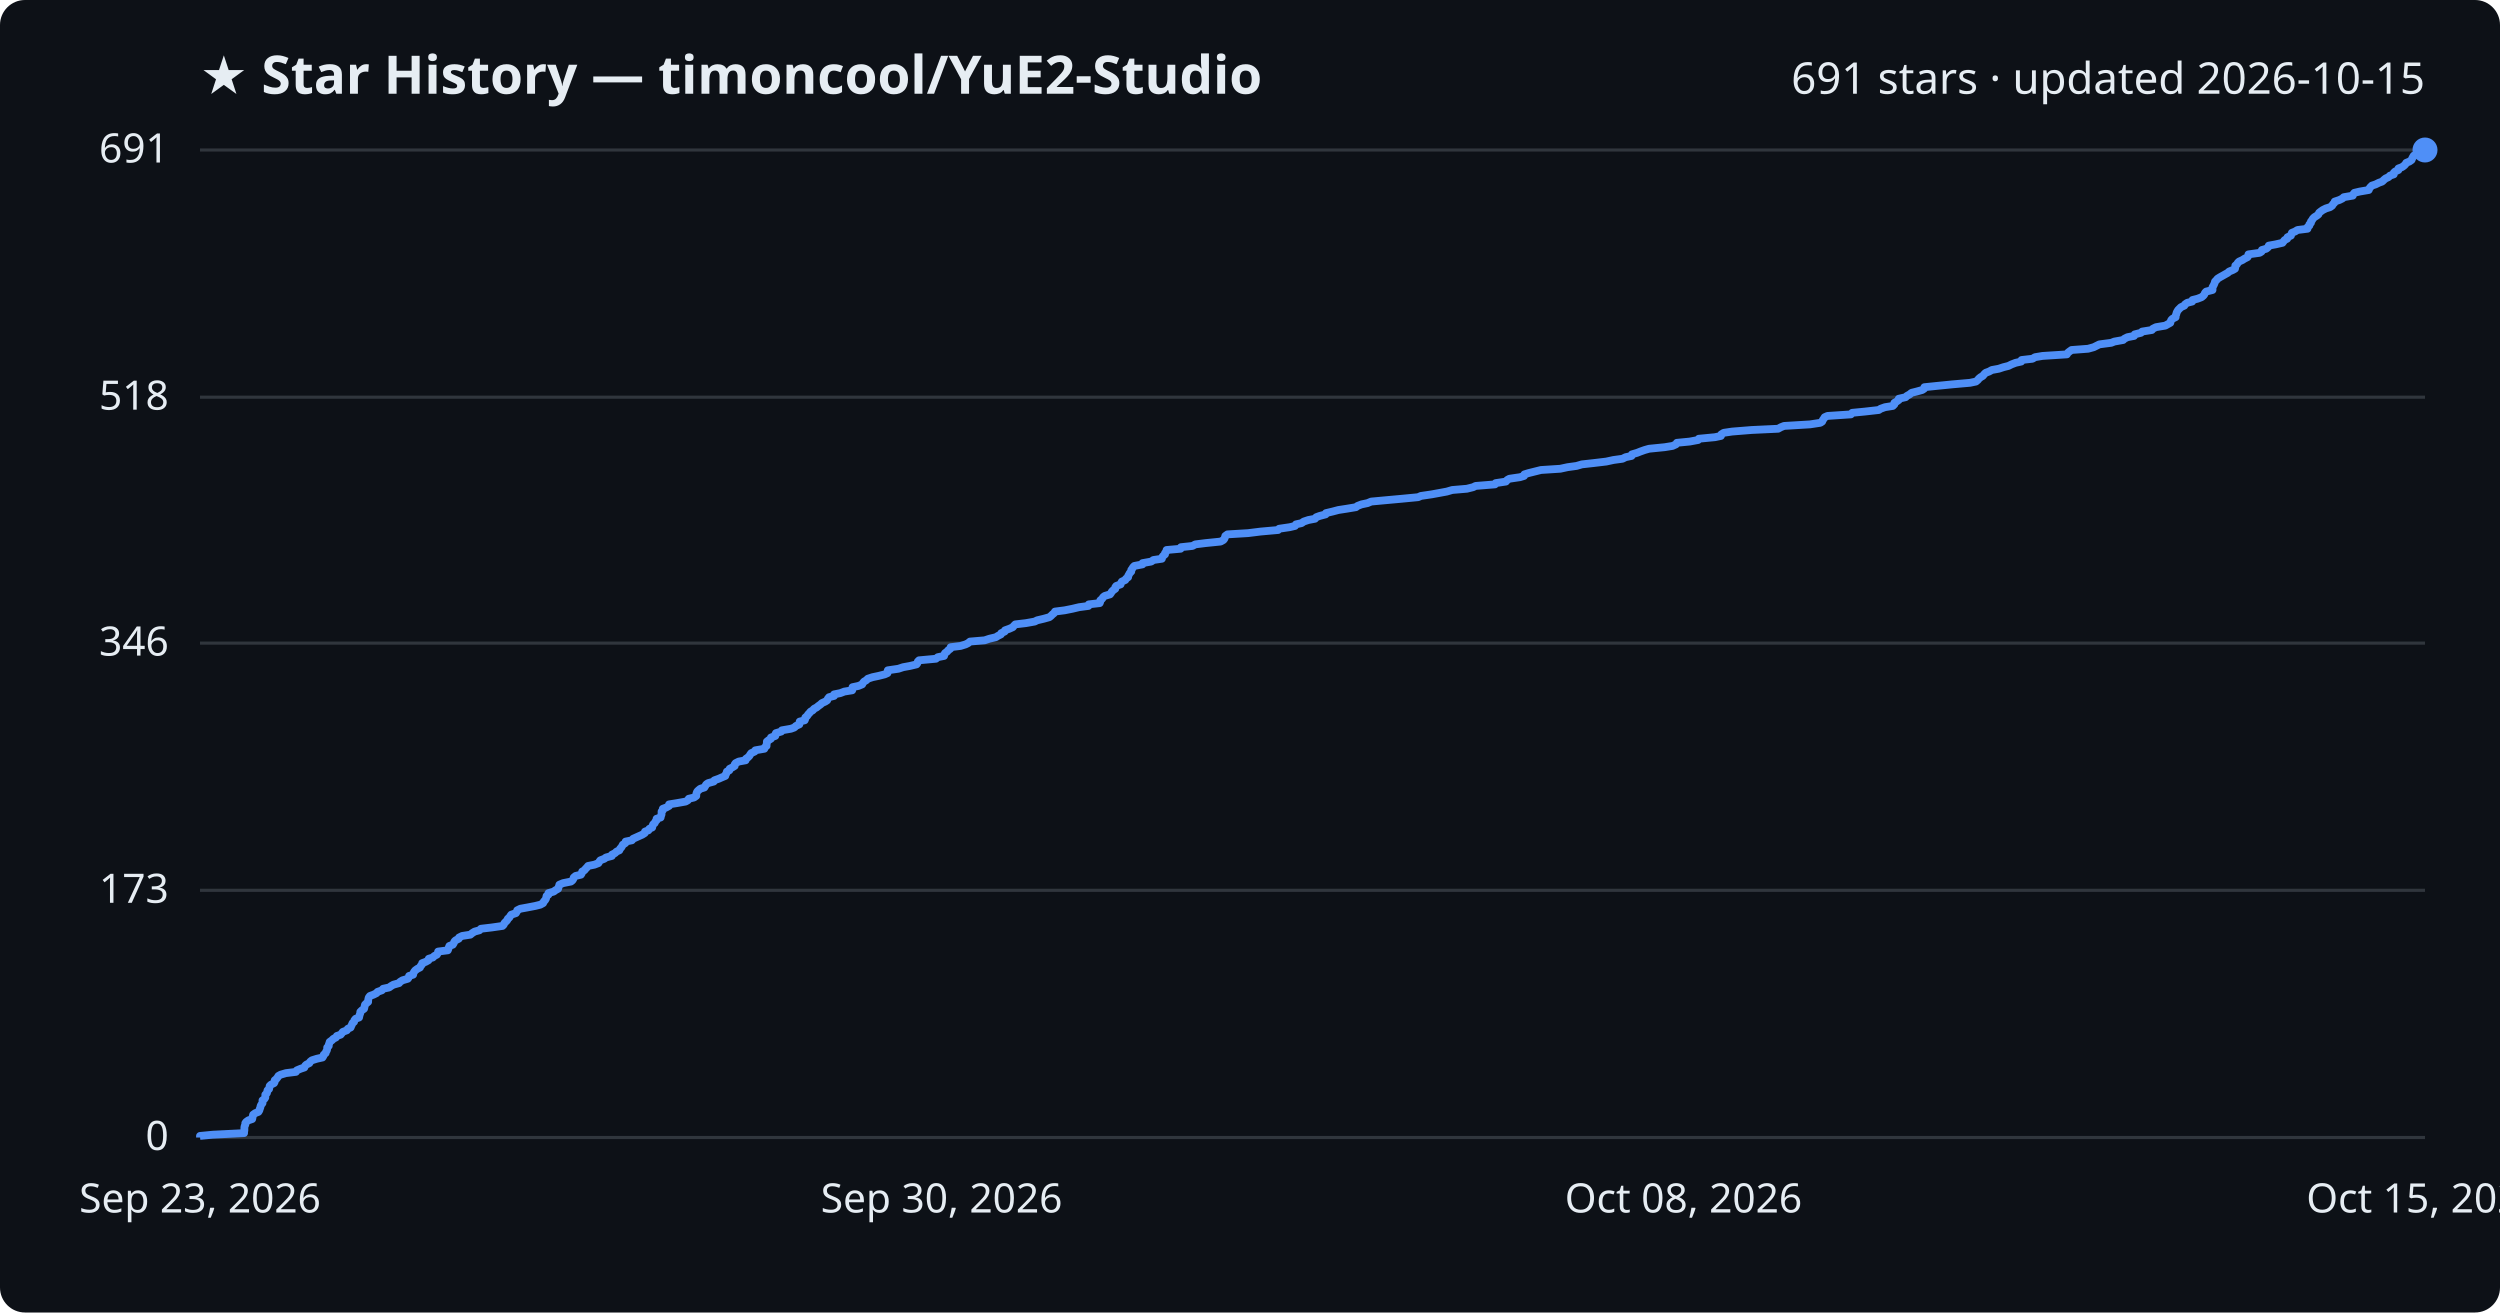
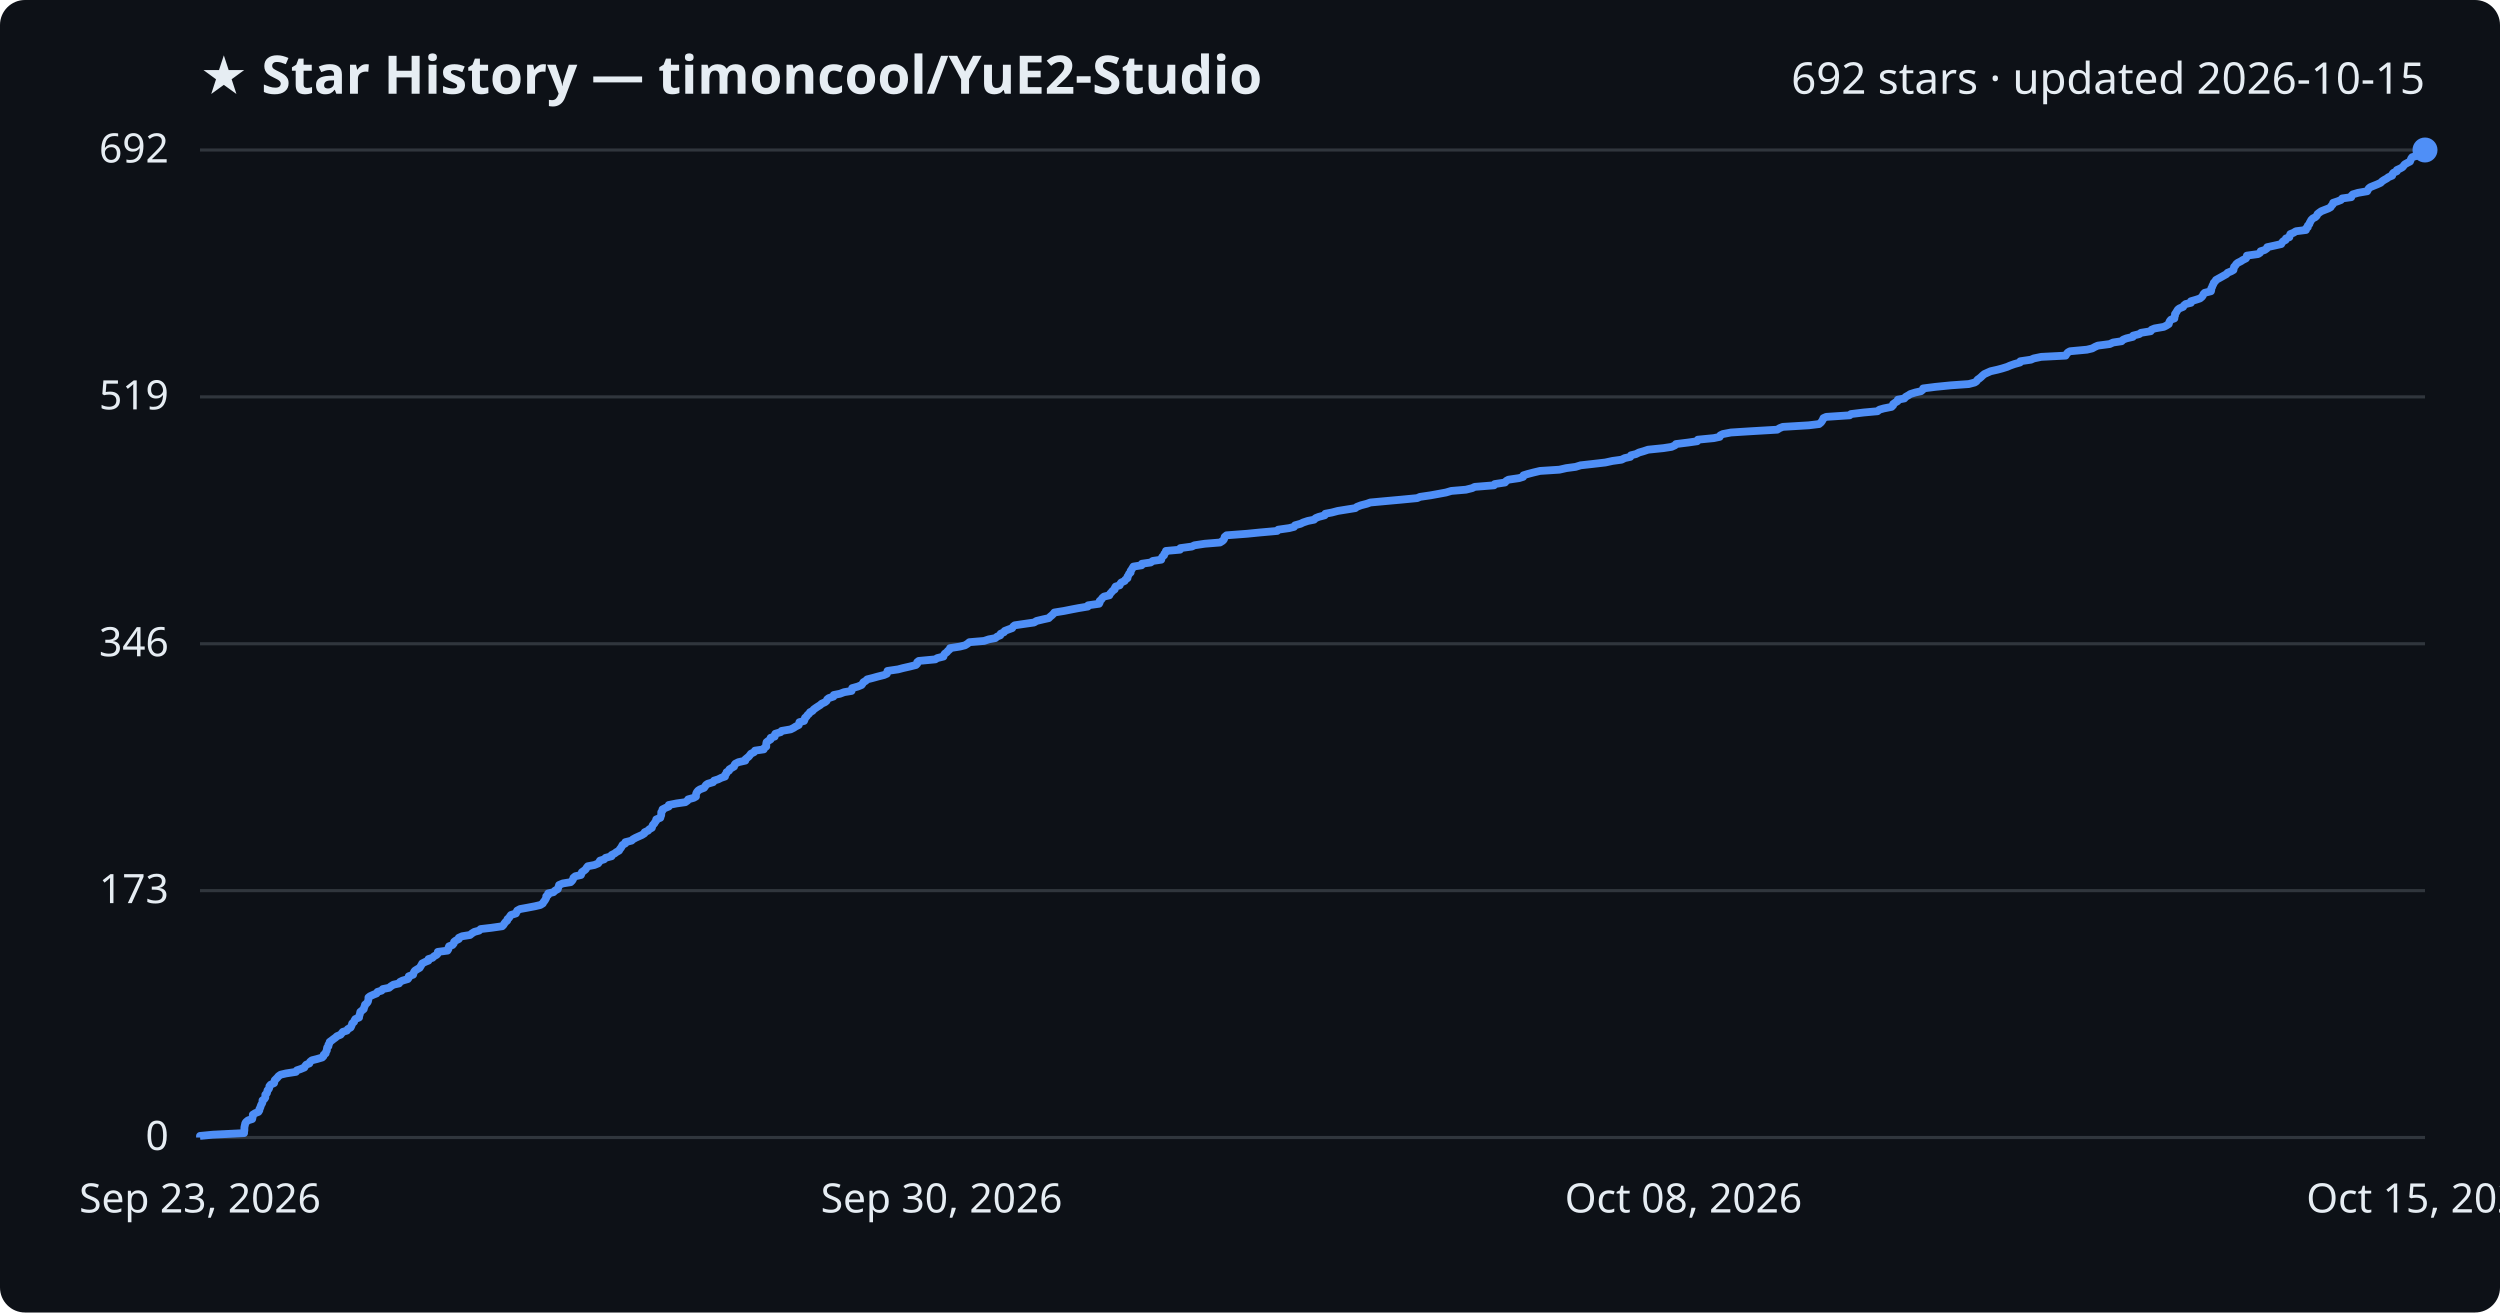
<svg xmlns="http://www.w3.org/2000/svg" viewBox="0 0 800 420" font-family="Segoe UI, sans-serif">
  <rect width="800" height="420" fill="#0d1117" rx="8" />
  <text x="64" y="30" fill="#e6edf3" font-size="17" font-weight="700">★ Star History — timoncool/YuE2-Studio</text>
-   <text x="776" y="30" fill="#e6edf3" font-size="14" text-anchor="end">691 stars · updated 2026-10-15</text>
+   <text x="776" y="30" fill="#e6edf3" font-size="14" text-anchor="end">692 stars · updated 2026-10-15</text>
  <line x1="64" y1="364.0" x2="776" y2="364.0" stroke="#30363d" stroke-width="1" />
  <text x="54" y="368.0" fill="#e6edf3" font-size="13" text-anchor="end">0</text>
-   <line x1="64" y1="284.9" x2="776" y2="284.9" stroke="#30363d" stroke-width="1" />
-   <text x="54" y="288.9" fill="#e6edf3" font-size="13" text-anchor="end">173</text>
-   <line x1="64" y1="205.8" x2="776" y2="205.8" stroke="#30363d" stroke-width="1" />
-   <text x="54" y="209.8" fill="#e6edf3" font-size="13" text-anchor="end">346</text>
-   <line x1="64" y1="127.1" x2="776" y2="127.1" stroke="#30363d" stroke-width="1" />
-   <text x="54" y="131.1" fill="#e6edf3" font-size="13" text-anchor="end">518</text>
+   <line x1="64" y1="285.0" x2="776" y2="285.0" stroke="#30363d" stroke-width="1" />
+   <text x="54" y="289.0" fill="#e6edf3" font-size="13" text-anchor="end">173</text>
+   <line x1="64" y1="206.0" x2="776" y2="206.0" stroke="#30363d" stroke-width="1" />
+   <text x="54" y="210.0" fill="#e6edf3" font-size="13" text-anchor="end">346</text>
+   <line x1="64" y1="127.0" x2="776" y2="127.0" stroke="#30363d" stroke-width="1" />
+   <text x="54" y="131.0" fill="#e6edf3" font-size="13" text-anchor="end">519</text>
  <line x1="64" y1="48.0" x2="776" y2="48.0" stroke="#30363d" stroke-width="1" />
-   <text x="54" y="52.0" fill="#e6edf3" font-size="13" text-anchor="end">691</text>
-   <path d="M64.0,364.0 L64.0,363.5 L68.1,363.1 L78.1,362.6 L78.1,362.2 L78.2,361.7 L78.2,361.3 L78.2,360.8 L78.3,360.3 L78.5,359.9 L78.5,359.4 L78.8,359.0 L79.5,358.5 L80.7,358.1 L80.8,357.6 L80.9,357.1 L81.0,356.7 L81.7,356.2 L82.7,355.8 L83.0,355.3 L83.1,354.9 L83.3,354.4 L83.4,353.9 L83.6,353.5 L84.0,353.0 L84.0,352.6 L84.0,352.1 L84.6,351.7 L84.9,351.2 L84.9,350.7 L84.9,350.3 L85.4,349.8 L85.5,349.4 L85.6,348.9 L86.1,348.5 L86.2,348.0 L86.3,347.5 L86.7,347.1 L87.7,346.6 L87.9,346.2 L87.9,345.7 L88.4,345.3 L88.8,344.8 L89.1,344.3 L89.8,343.9 L91.5,343.4 L94.7,343.0 L95.0,342.5 L96.2,342.0 L97.4,341.6 L97.6,341.1 L98.0,340.7 L99.0,340.2 L99.2,339.8 L99.8,339.3 L101.4,338.8 L103.2,338.4 L103.5,337.9 L103.6,337.5 L104.2,337.0 L104.3,336.6 L104.6,336.1 L104.7,335.6 L104.7,335.2 L105.2,334.7 L105.2,334.3 L105.4,333.8 L105.5,333.4 L106.2,332.9 L106.7,332.4 L107.5,332.0 L107.8,331.5 L109.0,331.1 L109.4,330.6 L109.7,330.2 L111.0,329.7 L111.3,329.2 L112.2,328.8 L112.4,328.3 L112.6,327.9 L112.8,327.4 L113.3,327.0 L113.4,326.5 L113.8,326.0 L114.9,325.6 L115.0,325.1 L115.1,324.7 L115.3,324.2 L115.3,323.8 L115.8,323.3 L116.5,322.8 L116.6,322.4 L116.7,321.9 L116.8,321.5 L117.3,321.0 L117.8,320.6 L117.8,320.1 L117.9,319.6 L118.0,319.2 L118.4,318.7 L119.5,318.3 L120.5,317.8 L120.8,317.4 L122.2,316.9 L122.6,316.4 L124.5,316.0 L125.2,315.5 L125.9,315.1 L127.7,314.6 L128.0,314.2 L128.8,313.7 L130.5,313.2 L130.8,312.8 L130.9,312.3 L132.2,311.9 L132.3,311.4 L132.5,311.0 L132.9,310.5 L133.6,310.0 L134.4,309.6 L134.6,309.1 L135.0,308.7 L135.1,308.2 L136.2,307.8 L137.1,307.3 L137.2,306.8 L138.5,306.4 L139.0,305.9 L139.8,305.5 L140.1,305.0 L140.2,304.5 L143.3,304.1 L143.5,303.6 L143.6,303.2 L143.8,302.7 L144.9,302.3 L145.2,301.8 L145.4,301.3 L145.8,300.9 L146.8,300.4 L146.9,300.0 L147.9,299.5 L150.5,299.1 L151.1,298.6 L151.9,298.1 L153.4,297.7 L153.9,297.2 L157.3,296.8 L160.8,296.3 L161.2,295.9 L161.4,295.4 L161.9,294.9 L162.3,294.5 L162.5,294.0 L163.0,293.6 L163.3,293.1 L163.6,292.7 L165.1,292.2 L165.4,291.7 L165.5,291.3 L166.5,290.8 L168.7,290.4 L171.3,289.9 L172.9,289.5 L173.8,289.0 L174.0,288.5 L174.4,288.1 L174.7,287.6 L174.8,287.2 L174.9,286.7 L175.5,286.3 L175.5,285.8 L177.2,285.3 L177.7,284.9 L178.6,284.4 L178.7,284.0 L178.9,283.5 L179.0,283.1 L180.2,282.6 L182.7,282.1 L183.2,281.7 L183.5,281.2 L183.6,280.8 L184.2,280.3 L185.9,279.9 L186.2,279.4 L186.3,278.9 L187.0,278.5 L187.4,278.0 L187.8,277.6 L188.2,277.1 L190.2,276.7 L191.5,276.2 L191.8,275.7 L192.1,275.3 L193.4,274.8 L193.9,274.4 L195.8,273.9 L195.8,273.5 L196.8,273.0 L197.3,272.5 L198.2,272.1 L198.4,271.6 L198.8,271.2 L199.1,270.7 L199.3,270.3 L200.1,269.8 L200.2,269.3 L202.2,268.9 L202.6,268.4 L203.5,268.0 L204.6,267.5 L205.5,267.1 L206.3,266.6 L206.4,266.1 L207.5,265.7 L207.8,265.2 L208.7,264.8 L208.8,264.3 L209.0,263.8 L209.5,263.4 L209.7,262.9 L210.1,262.5 L210.1,262.0 L211.4,261.6 L211.5,261.1 L211.7,260.6 L211.7,260.2 L211.7,259.7 L212.1,259.3 L212.1,258.8 L213.2,258.4 L214.1,257.9 L214.1,257.4 L216.6,257.0 L219.4,256.5 L220.1,256.1 L220.4,255.6 L222.1,255.2 L222.8,254.7 L222.8,254.2 L222.9,253.8 L223.1,253.3 L223.5,252.9 L224.1,252.4 L225.4,252.0 L225.7,251.5 L226.0,251.0 L226.6,250.6 L228.4,250.1 L228.6,249.7 L230.0,249.2 L230.9,248.8 L232.1,248.3 L232.2,247.8 L232.5,247.4 L232.6,246.9 L233.4,246.5 L233.5,246.0 L234.3,245.6 L235.1,245.1 L235.1,244.6 L235.4,244.2 L236.4,243.7 L238.6,243.3 L238.7,242.8 L239.3,242.4 L239.8,241.9 L240.1,241.4 L240.4,241.0 L241.5,240.5 L241.7,240.1 L244.6,239.6 L244.7,239.2 L245.3,238.7 L245.3,238.2 L245.4,237.8 L245.4,237.3 L245.9,236.9 L246.7,236.4 L246.7,236.0 L248.1,235.5 L248.1,235.0 L248.3,234.6 L250.0,234.1 L250.2,233.7 L253.1,233.2 L254.2,232.8 L254.7,232.3 L255.8,231.8 L255.8,231.4 L255.9,230.9 L257.5,230.5 L257.7,230.0 L257.7,229.6 L258.3,229.1 L258.6,228.6 L259.0,228.2 L259.4,227.7 L260.1,227.3 L260.5,226.8 L261.3,226.4 L261.9,225.9 L262.6,225.4 L263.0,225.0 L264.1,224.5 L264.7,224.1 L264.9,223.6 L265.3,223.1 L266.9,222.7 L266.9,222.2 L268.9,221.8 L270.2,221.3 L272.7,220.9 L272.8,220.4 L272.8,219.9 L274.7,219.5 L275.9,219.0 L276.1,218.6 L276.5,218.1 L277.2,217.7 L277.7,217.2 L279.2,216.7 L281.1,216.3 L283.1,215.8 L284.0,215.4 L284.0,214.9 L284.1,214.5 L287.5,214.0 L289.0,213.5 L291.2,213.1 L293.3,212.6 L293.6,212.2 L293.7,211.7 L294.1,211.3 L299.5,210.8 L300.1,210.3 L302.1,209.9 L302.2,209.4 L302.4,209.0 L303.1,208.5 L303.4,208.1 L304.1,207.6 L304.2,207.1 L307.4,206.7 L309.0,206.2 L309.8,205.8 L310.4,205.3 L315.1,204.9 L316.6,204.4 L318.7,203.9 L319.3,203.5 L320.3,203.0 L320.4,202.6 L321.5,202.1 L321.6,201.7 L323.0,201.2 L324.1,200.7 L324.4,200.3 L324.9,199.8 L328.3,199.4 L331.1,198.9 L331.9,198.5 L334.0,198.0 L335.8,197.5 L336.3,197.1 L336.8,196.6 L337.3,196.2 L337.6,195.7 L340.7,195.3 L343.2,194.8 L345.3,194.3 L348.3,193.9 L348.4,193.4 L351.9,193.0 L352.1,192.5 L352.1,192.1 L352.7,191.6 L353.0,191.1 L353.5,190.7 L355.2,190.2 L355.5,189.8 L355.8,189.3 L356.2,188.9 L356.9,188.4 L356.9,187.9 L357.2,187.5 L358.6,187.0 L358.7,186.6 L359.0,186.1 L360.1,185.6 L360.3,185.2 L361.0,184.7 L361.0,184.3 L361.3,183.8 L361.5,183.4 L362.0,182.9 L362.0,182.4 L362.3,182.0 L362.6,181.5 L363.0,181.1 L365.6,180.6 L365.6,180.2 L368.4,179.7 L369.1,179.2 L371.8,178.8 L371.9,178.3 L372.2,177.9 L372.8,177.4 L372.8,177.0 L373.2,176.5 L373.3,176.0 L377.8,175.6 L377.9,175.1 L381.6,174.7 L382.5,174.2 L385.7,173.8 L390.6,173.3 L391.5,172.8 L391.8,172.4 L392.0,171.9 L392.1,171.5 L392.8,171.0 L399.4,170.6 L403.4,170.1 L409.0,169.6 L409.3,169.2 L412.7,168.7 L414.4,168.3 L414.7,167.8 L416.5,167.4 L417.2,166.9 L418.7,166.4 L420.8,166.0 L421.2,165.5 L422.3,165.1 L424.2,164.6 L424.3,164.2 L426.4,163.7 L428.3,163.2 L430.9,162.8 L433.9,162.3 L434.4,161.9 L435.7,161.4 L437.6,161.0 L438.8,160.5 L444.2,160.0 L448.6,159.6 L453.8,159.1 L454.7,158.7 L458.1,158.2 L460.3,157.8 L463.0,157.3 L464.7,156.8 L469.4,156.4 L471.4,155.9 L472.2,155.5 L478.4,155.0 L478.6,154.6 L481.9,154.1 L482.3,153.6 L483.0,153.2 L486.4,152.7 L487.7,152.3 L487.8,151.8 L489.1,151.4 L491.1,150.9 L493.1,150.4 L499.3,150.0 L501.6,149.5 L504.5,149.1 L506.2,148.6 L509.8,148.2 L514.0,147.7 L516.3,147.2 L519.2,146.8 L520.2,146.3 L522.1,145.9 L522.2,145.4 L523.9,144.9 L524.9,144.5 L526.3,144.0 L527.7,143.6 L532.7,143.1 L535.2,142.7 L536.3,142.2 L536.6,141.7 L540.7,141.3 L543.4,140.8 L543.6,140.4 L548.8,139.9 L550.7,139.5 L550.8,139.0 L551.6,138.5 L554.3,138.1 L560.5,137.6 L569.0,137.2 L569.9,136.7 L570.9,136.3 L579.2,135.8 L582.5,135.3 L583.1,134.9 L583.3,134.4 L583.6,134.0 L583.9,133.5 L584.8,133.1 L592.3,132.6 L592.7,132.1 L596.8,131.7 L601.2,131.2 L601.8,130.8 L603.2,130.3 L605.7,129.9 L606.2,129.4 L606.2,128.9 L606.9,128.5 L607.6,128.0 L607.6,127.6 L609.8,127.1 L610.2,126.7 L611.1,126.2 L611.7,125.7 L613.3,125.3 L615.1,124.8 L615.7,124.4 L615.8,123.9 L619.7,123.5 L624.7,123.0 L630.4,122.5 L632.3,122.1 L632.9,121.6 L633.2,121.2 L633.8,120.7 L634.5,120.3 L634.9,119.8 L635.4,119.3 L636.5,118.9 L637.4,118.4 L639.6,118.0 L641.1,117.5 L642.7,117.1 L643.7,116.6 L645.0,116.1 L646.8,115.7 L646.9,115.2 L650.4,114.8 L651.2,114.3 L653.6,113.9 L661.4,113.4 L661.7,112.9 L662.2,112.5 L662.9,112.0 L668.2,111.6 L670.0,111.1 L670.8,110.7 L671.8,110.2 L675.6,109.7 L676.6,109.3 L679.4,108.8 L679.8,108.4 L680.8,107.9 L682.9,107.5 L683.1,107.0 L685.1,106.5 L685.5,106.1 L688.6,105.6 L688.9,105.2 L689.9,104.7 L692.9,104.2 L693.6,103.8 L694.5,103.3 L694.6,102.9 L694.8,102.4 L695.2,102.0 L696.2,101.5 L696.2,101.0 L696.4,100.6 L696.5,100.1 L696.7,99.7 L697.0,99.2 L697.4,98.8 L697.9,98.3 L699.0,97.8 L699.2,97.4 L699.9,96.9 L701.5,96.5 L701.6,96.0 L703.2,95.6 L704.5,95.1 L705.1,94.6 L705.4,94.2 L705.6,93.7 L706.0,93.3 L708.0,92.8 L708.0,92.4 L708.0,91.9 L708.3,91.4 L708.5,91.0 L708.7,90.5 L708.8,90.1 L709.3,89.6 L709.6,89.2 L710.4,88.7 L711.3,88.2 L712.0,87.8 L712.9,87.3 L713.3,86.9 L714.5,86.4 L715.2,86.0 L715.3,85.5 L715.3,85.0 L715.8,84.6 L716.1,84.1 L716.5,83.7 L717.6,83.2 L718.2,82.8 L719.2,82.3 L719.5,81.8 L719.5,81.4 L723.1,80.9 L723.7,80.5 L723.8,80.0 L725.2,79.6 L725.8,79.1 L726.0,78.6 L728.2,78.2 L730.4,77.7 L730.7,77.3 L731.1,76.8 L731.9,76.4 L732.0,75.9 L733.1,75.4 L733.2,75.0 L733.4,74.5 L734.4,74.1 L735.2,73.6 L738.4,73.2 L738.4,72.7 L739.0,72.2 L739.0,71.8 L739.5,71.3 L739.5,70.9 L739.9,70.4 L740.1,70.0 L740.6,69.5 L741.4,69.0 L741.9,68.6 L742.1,68.1 L742.6,67.7 L743.3,67.2 L744.3,66.7 L745.6,66.3 L746.3,65.8 L746.5,65.4 L747.0,64.9 L747.1,64.5 L748.6,64.0 L749.6,63.5 L750.0,63.1 L752.9,62.6 L753.0,62.2 L753.4,61.7 L755.1,61.3 L758.0,60.8 L758.2,60.3 L758.5,59.9 L759.0,59.4 L760.2,59.0 L761.2,58.5 L762.3,58.1 L762.8,57.6 L763.4,57.1 L764.3,56.7 L764.8,56.2 L766.0,55.8 L766.0,55.3 L766.4,54.9 L767.5,54.4 L767.5,53.9 L768.6,53.5 L769.3,53.0 L769.7,52.6 L770.0,52.1 L771.0,51.7 L771.7,51.2 L771.9,50.7 L772.1,50.3 L772.4,49.8 L774.1,49.4 L775.5,48.9 L775.8,48.5 L776.0,48.0 L776.0,48.0" fill="none" stroke="#4f8ff7" stroke-width="2.5" stroke-linejoin="round" />
+   <text x="54" y="52.0" fill="#e6edf3" font-size="13" text-anchor="end">692</text>
+   <path d="M64.0,364.0 L64.0,363.5 L68.1,363.1 L78.1,362.6 L78.1,362.2 L78.2,361.7 L78.2,361.3 L78.2,360.8 L78.3,360.3 L78.4,359.9 L78.5,359.4 L78.8,359.0 L79.4,358.5 L80.7,358.1 L80.8,357.6 L80.9,357.2 L80.9,356.7 L81.7,356.2 L82.7,355.8 L83.0,355.3 L83.0,354.9 L83.3,354.4 L83.4,354.0 L83.6,353.5 L83.9,353.0 L84.0,352.6 L84.0,352.1 L84.6,351.7 L84.9,351.2 L84.9,350.8 L84.9,350.3 L85.4,349.8 L85.5,349.4 L85.6,348.9 L86.0,348.5 L86.2,348.0 L86.2,347.6 L86.6,347.1 L87.7,346.6 L87.8,346.2 L87.9,345.7 L88.3,345.3 L88.8,344.8 L89.1,344.4 L89.8,343.9 L91.5,343.5 L94.7,343.0 L95.0,342.5 L96.2,342.1 L97.4,341.6 L97.6,341.2 L98.0,340.7 L99.0,340.3 L99.2,339.8 L99.8,339.3 L101.4,338.9 L103.1,338.4 L103.5,338.0 L103.6,337.5 L104.2,337.1 L104.3,336.6 L104.6,336.1 L104.6,335.7 L104.7,335.2 L105.1,334.8 L105.1,334.3 L105.4,333.9 L105.5,333.4 L106.2,332.9 L106.7,332.5 L107.4,332.0 L107.8,331.6 L109.0,331.1 L109.3,330.7 L109.7,330.2 L111.0,329.8 L111.3,329.3 L112.2,328.8 L112.4,328.4 L112.6,327.9 L112.7,327.5 L113.3,327.0 L113.4,326.6 L113.7,326.1 L114.9,325.6 L114.9,325.2 L115.1,324.7 L115.2,324.3 L115.3,323.8 L115.8,323.4 L116.4,322.9 L116.5,322.4 L116.7,322.0 L116.8,321.5 L117.3,321.1 L117.7,320.6 L117.8,320.2 L117.9,319.7 L117.9,319.2 L118.4,318.8 L119.5,318.3 L120.5,317.9 L120.8,317.4 L122.1,317.0 L122.5,316.5 L124.5,316.1 L125.1,315.6 L125.9,315.1 L127.7,314.7 L128.0,314.2 L128.8,313.8 L130.5,313.3 L130.8,312.9 L130.8,312.4 L132.2,311.9 L132.3,311.5 L132.5,311.0 L132.8,310.6 L133.6,310.1 L134.3,309.7 L134.6,309.2 L134.9,308.7 L135.1,308.3 L136.1,307.8 L137.1,307.4 L137.1,306.9 L138.4,306.5 L138.9,306.0 L139.8,305.5 L140.1,305.1 L140.1,304.6 L143.2,304.2 L143.5,303.7 L143.5,303.3 L143.7,302.8 L144.8,302.4 L145.2,301.9 L145.3,301.4 L145.8,301.0 L146.8,300.5 L146.8,300.1 L147.9,299.6 L150.4,299.2 L151.0,298.7 L151.8,298.2 L153.3,297.8 L153.8,297.3 L157.2,296.9 L160.7,296.4 L161.1,296.0 L161.4,295.5 L161.8,295.0 L162.3,294.6 L162.4,294.1 L162.9,293.7 L163.2,293.2 L163.5,292.8 L165.1,292.3 L165.3,291.8 L165.5,291.4 L166.4,290.9 L168.6,290.5 L171.2,290.0 L172.9,289.6 L173.7,289.1 L173.9,288.7 L174.3,288.2 L174.6,287.7 L174.8,287.3 L174.8,286.8 L175.4,286.4 L175.4,285.9 L177.1,285.5 L177.6,285.0 L178.5,284.5 L178.6,284.1 L178.8,283.6 L178.9,283.2 L180.1,282.7 L182.6,282.3 L183.1,281.8 L183.4,281.3 L183.5,280.9 L184.1,280.4 L185.9,280.0 L186.1,279.5 L186.2,279.1 L186.9,278.6 L187.4,278.2 L187.7,277.7 L188.1,277.2 L190.2,276.8 L191.4,276.3 L191.7,275.9 L192.0,275.4 L193.3,275.0 L193.8,274.5 L195.7,274.0 L195.7,273.6 L196.7,273.1 L197.2,272.7 L198.1,272.2 L198.3,271.8 L198.7,271.3 L199.0,270.8 L199.2,270.4 L200.1,269.9 L200.1,269.5 L202.1,269.0 L202.5,268.6 L203.4,268.1 L204.5,267.6 L205.4,267.2 L206.2,266.7 L206.3,266.3 L207.4,265.8 L207.7,265.4 L208.6,264.9 L208.7,264.5 L208.9,264.0 L209.4,263.5 L209.6,263.1 L210.0,262.6 L210.0,262.2 L211.3,261.7 L211.4,261.3 L211.6,260.8 L211.6,260.3 L211.6,259.9 L212.0,259.4 L212.0,259.0 L213.0,258.5 L214.0,258.1 L214.0,257.6 L216.5,257.1 L219.3,256.7 L220.0,256.2 L220.2,255.8 L222.0,255.3 L222.7,254.9 L222.7,254.4 L222.8,253.9 L223.0,253.5 L223.4,253.0 L224.0,252.6 L225.3,252.1 L225.6,251.7 L225.9,251.2 L226.5,250.8 L228.2,250.3 L228.5,249.8 L229.8,249.4 L230.8,248.9 L232.0,248.5 L232.0,248.0 L232.4,247.6 L232.5,247.1 L233.3,246.6 L233.4,246.2 L234.2,245.7 L234.9,245.3 L235.0,244.8 L235.3,244.4 L236.3,243.9 L238.5,243.4 L238.5,243.0 L239.1,242.5 L239.6,242.1 L240.0,241.6 L240.3,241.2 L241.3,240.7 L241.6,240.2 L244.4,239.8 L244.6,239.3 L245.2,238.9 L245.2,238.4 L245.2,238.0 L245.3,237.5 L245.8,237.1 L246.6,236.6 L246.6,236.1 L247.9,235.7 L247.9,235.2 L248.1,234.8 L249.8,234.3 L250.1,233.9 L253.0,233.4 L254.0,232.9 L254.6,232.5 L255.6,232.0 L255.7,231.6 L255.8,231.1 L257.3,230.7 L257.5,230.2 L257.6,229.7 L258.1,229.3 L258.4,228.8 L258.9,228.4 L259.2,227.9 L260.0,227.5 L260.4,227.0 L261.1,226.5 L261.7,226.1 L262.5,225.6 L262.9,225.2 L264.0,224.7 L264.5,224.3 L264.7,223.8 L265.2,223.4 L266.7,222.9 L266.8,222.4 L268.8,222.0 L270.1,221.5 L272.5,221.1 L272.6,220.6 L272.7,220.2 L274.5,219.7 L275.7,219.2 L276.0,218.8 L276.3,218.3 L277.0,217.9 L277.5,217.4 L279.1,217.0 L280.9,216.5 L282.9,216.0 L283.8,215.6 L283.9,215.1 L284.0,214.7 L287.4,214.2 L288.9,213.8 L291.1,213.3 L293.1,212.8 L293.5,212.4 L293.5,211.9 L294.0,211.5 L299.3,211.0 L299.9,210.6 L301.9,210.1 L302.0,209.7 L302.3,209.2 L303.0,208.7 L303.3,208.3 L303.9,207.8 L304.0,207.4 L307.2,206.9 L308.8,206.5 L309.6,206.0 L310.2,205.5 L314.9,205.1 L316.4,204.6 L318.5,204.2 L319.1,203.7 L320.1,203.3 L320.2,202.8 L321.3,202.3 L321.5,201.9 L322.8,201.4 L323.9,201.0 L324.2,200.5 L324.7,200.1 L328.1,199.6 L330.9,199.2 L331.7,198.7 L333.8,198.2 L335.6,197.8 L336.1,197.3 L336.6,196.9 L337.1,196.4 L337.4,196.0 L340.5,195.5 L343.0,195.0 L345.1,194.6 L348.1,194.1 L348.2,193.7 L351.7,193.2 L351.9,192.8 L351.9,192.3 L352.5,191.8 L352.7,191.4 L353.3,190.9 L355.0,190.5 L355.2,190.0 L355.6,189.6 L356.0,189.1 L356.7,188.6 L356.7,188.2 L357.0,187.7 L358.3,187.3 L358.5,186.8 L358.8,186.4 L359.9,185.9 L360.1,185.5 L360.8,185.0 L360.8,184.5 L361.1,184.1 L361.3,183.6 L361.8,183.2 L361.8,182.7 L362.1,182.3 L362.4,181.8 L362.7,181.3 L365.3,180.9 L365.4,180.4 L368.2,180.0 L368.9,179.5 L371.6,179.1 L371.7,178.6 L372.0,178.1 L372.5,177.7 L372.6,177.2 L373.0,176.8 L373.1,176.3 L377.6,175.9 L377.7,175.4 L381.4,174.9 L382.2,174.5 L385.5,174.0 L390.4,173.6 L391.2,173.1 L391.6,172.7 L391.8,172.2 L391.9,171.8 L392.5,171.3 L399.1,170.8 L403.1,170.4 L408.7,169.9 L409.0,169.5 L412.5,169.0 L414.1,168.6 L414.4,168.1 L416.2,167.6 L417.0,167.2 L418.5,166.7 L420.5,166.3 L421.0,165.8 L422.0,165.4 L423.9,164.9 L424.1,164.4 L426.2,164.0 L428.1,163.5 L430.6,163.1 L433.7,162.6 L434.2,162.2 L435.5,161.7 L437.4,161.2 L438.5,160.8 L443.9,160.3 L448.3,159.9 L453.5,159.4 L454.4,159.0 L457.8,158.5 L460.0,158.1 L462.7,157.6 L464.4,157.1 L469.1,156.7 L471.1,156.2 L471.9,155.8 L478.1,155.3 L478.3,154.9 L481.6,154.4 L482.0,153.9 L482.7,153.5 L486.1,153.0 L487.4,152.6 L487.5,152.1 L488.8,151.7 L490.7,151.2 L492.8,150.7 L499.0,150.3 L501.2,149.8 L504.2,149.4 L505.8,148.9 L509.4,148.5 L513.7,148.0 L516.0,147.5 L518.9,147.1 L519.9,146.6 L521.7,146.2 L521.9,145.7 L523.5,145.3 L524.5,144.8 L525.9,144.4 L527.4,143.9 L532.3,143.4 L534.9,143.0 L536.0,142.5 L536.3,142.1 L540.3,141.6 L543.1,141.2 L543.3,140.7 L548.4,140.2 L550.3,139.8 L550.5,139.3 L551.3,138.9 L553.9,138.4 L560.2,138.0 L568.7,137.5 L569.5,137.0 L570.5,136.6 L578.8,136.1 L582.1,135.7 L582.7,135.2 L583.0,134.8 L583.3,134.3 L583.5,133.8 L584.4,133.4 L591.9,132.9 L592.3,132.5 L596.4,132.0 L600.8,131.6 L601.4,131.1 L602.8,130.7 L605.3,130.2 L605.8,129.7 L605.8,129.3 L606.5,128.8 L607.2,128.4 L607.3,127.9 L609.4,127.5 L609.8,127.0 L610.7,126.5 L611.3,126.1 L612.9,125.6 L614.7,125.2 L615.3,124.7 L615.4,124.3 L619.3,123.8 L624.3,123.3 L630.0,122.9 L631.9,122.4 L632.5,122.0 L632.8,121.5 L633.4,121.1 L634.0,120.6 L634.4,120.2 L635.0,119.7 L636.1,119.2 L637.0,118.8 L639.2,118.3 L640.7,117.9 L642.3,117.4 L643.2,117.0 L644.6,116.5 L646.4,116.0 L646.5,115.6 L649.9,115.1 L650.8,114.7 L653.2,114.2 L661.0,113.8 L661.3,113.3 L661.7,112.8 L662.4,112.4 L667.8,111.9 L669.5,111.5 L670.4,111.0 L671.3,110.6 L675.1,110.1 L676.2,109.6 L678.9,109.2 L679.4,108.7 L680.4,108.3 L682.5,107.8 L682.6,107.4 L684.6,106.9 L685.1,106.5 L688.2,106.0 L688.5,105.5 L689.5,105.1 L692.4,104.6 L693.2,104.2 L694.0,103.7 L694.1,103.3 L694.3,102.8 L694.7,102.3 L695.8,101.9 L695.8,101.4 L696.0,101.0 L696.0,100.5 L696.3,100.1 L696.6,99.6 L696.9,99.1 L697.4,98.7 L698.6,98.2 L698.8,97.8 L699.4,97.3 L701.1,96.9 L701.1,96.4 L702.8,95.9 L704.0,95.5 L704.6,95.0 L704.9,94.6 L705.1,94.1 L705.5,93.7 L707.5,93.2 L707.6,92.8 L707.6,92.3 L707.9,91.8 L708.0,91.4 L708.3,90.9 L708.4,90.5 L708.9,90.0 L709.1,89.6 L710.0,89.1 L710.9,88.6 L711.6,88.2 L712.5,87.7 L712.8,87.3 L714.0,86.8 L714.7,86.4 L714.8,85.9 L714.9,85.4 L715.3,85.0 L715.6,84.5 L716.1,84.1 L717.1,83.6 L717.7,83.2 L718.7,82.7 L719.0,82.2 L719.0,81.8 L722.6,81.3 L723.2,80.9 L723.4,80.4 L724.7,80.0 L725.4,79.5 L725.5,79.1 L727.8,78.6 L730.0,78.1 L730.2,77.7 L730.6,77.2 L731.4,76.8 L731.5,76.3 L732.6,75.9 L732.7,75.4 L732.9,74.9 L733.9,74.5 L734.7,74.0 L737.9,73.6 L737.9,73.1 L738.5,72.7 L738.5,72.2 L739.0,71.7 L739.1,71.3 L739.4,70.8 L739.6,70.4 L740.1,69.9 L740.9,69.5 L741.4,69.0 L741.6,68.5 L742.1,68.1 L742.8,67.6 L743.8,67.2 L745.1,66.7 L745.8,66.3 L746.1,65.8 L746.5,65.4 L746.6,64.9 L748.1,64.4 L749.1,64.0 L749.5,63.5 L752.4,63.1 L752.5,62.6 L752.9,62.2 L754.6,61.7 L757.5,61.2 L757.7,60.8 L758.0,60.3 L758.5,59.9 L759.7,59.4 L760.7,59.0 L761.8,58.5 L762.3,58.0 L762.9,57.6 L763.8,57.1 L764.3,56.7 L765.5,56.2 L765.5,55.8 L765.9,55.3 L767.0,54.8 L767.0,54.4 L768.1,53.9 L768.8,53.5 L769.2,53.0 L769.5,52.6 L770.4,52.1 L771.2,51.7 L771.4,51.2 L771.6,50.7 L771.9,50.3 L773.6,49.8 L775.0,49.4 L775.3,48.9 L775.5,48.5 L776.0,48.0 L776.0,48.0" fill="none" stroke="#4f8ff7" stroke-width="2.5" stroke-linejoin="round" />
  <circle cx="776.0" cy="48.0" r="4" fill="#4f8ff7" />
  <text x="64.0" y="388" fill="#e6edf3" font-size="13" text-anchor="middle">Sep 23, 2026</text>
  <text x="301.3" y="388" fill="#e6edf3" font-size="13" text-anchor="middle">Sep 30, 2026</text>
  <text x="538.7" y="388" fill="#e6edf3" font-size="13" text-anchor="middle">Oct 08, 2026</text>
  <text x="776.0" y="388" fill="#e6edf3" font-size="13" text-anchor="middle">Oct 15, 2026</text>
</svg>
